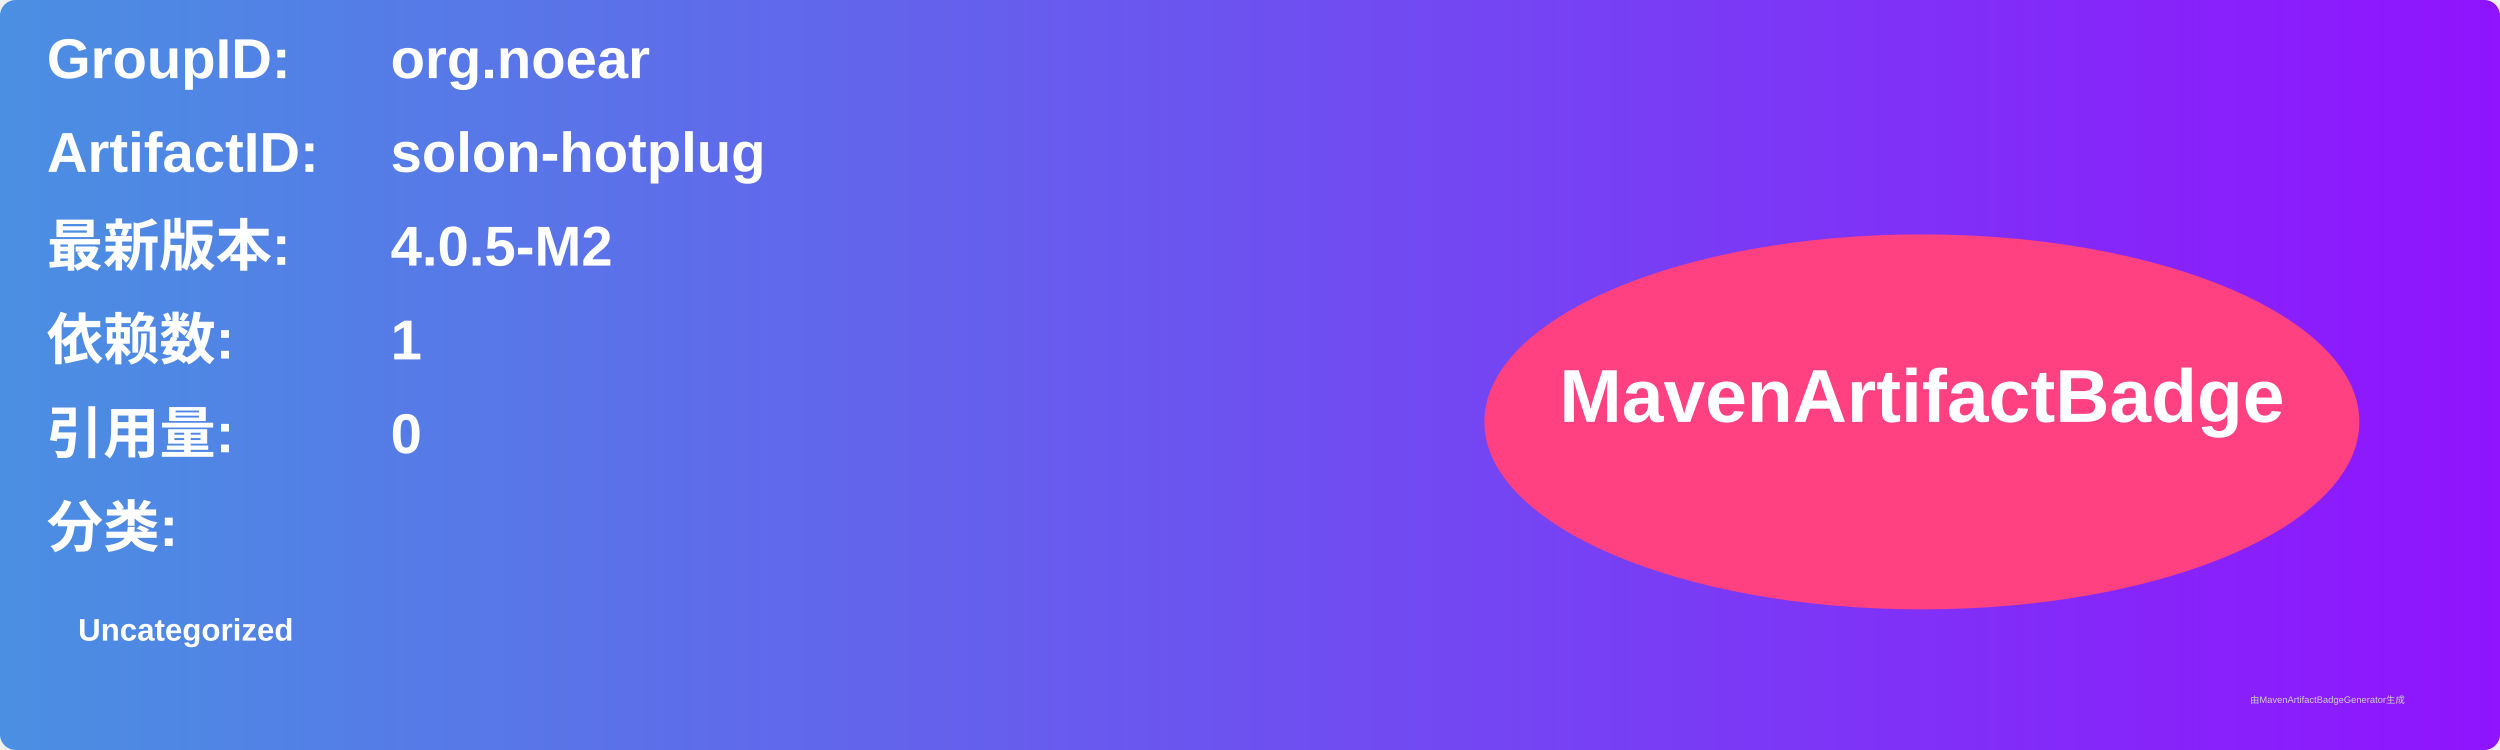
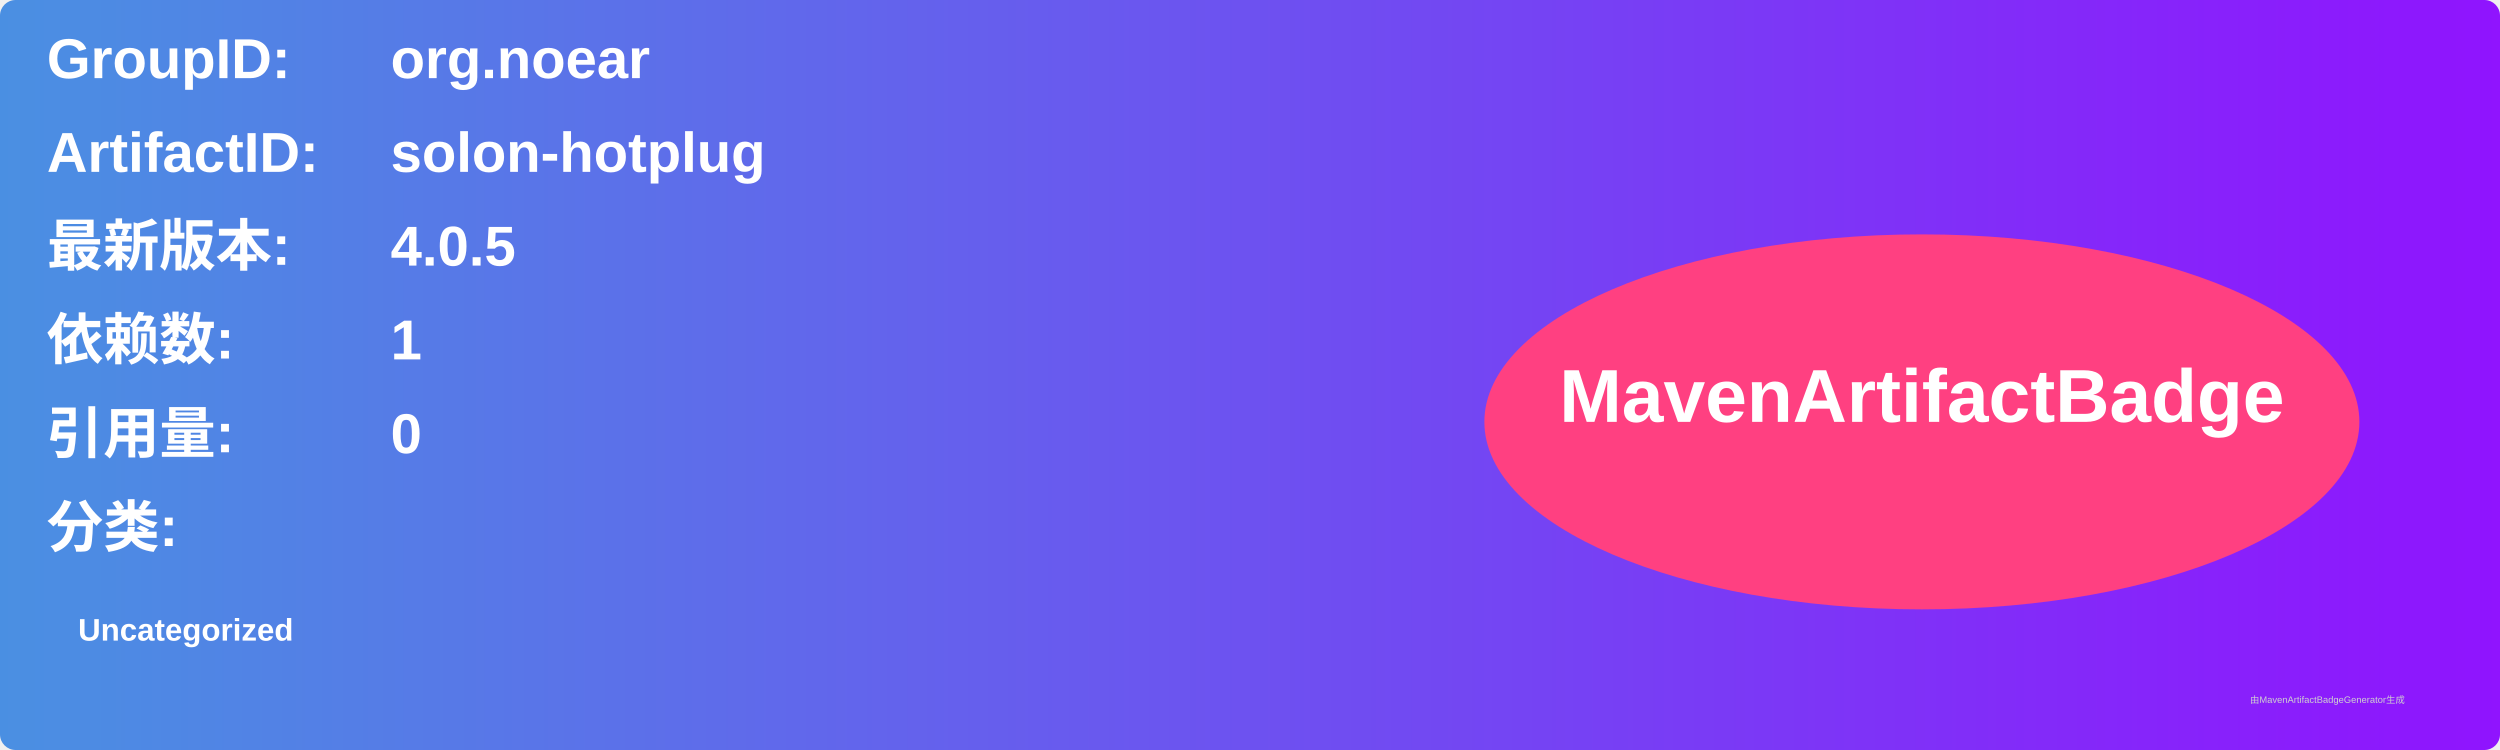
<svg xmlns="http://www.w3.org/2000/svg" width="800" height="240" viewBox="0 0 800 240">
  <linearGradient id="grad" x1="0%" y1="0%" x2="100%" y2="0%">
    <stop offset="0%" stop-color="#4a90e2" />
    <stop offset="100%" stop-color="#9013fe" />
  </linearGradient>
  <rect width="100%" height="100%" rx="5" ry="5" fill="url(#grad)" />
  <g transform="translate(15, 15)">
    <text x="0" y="10" font-family="Arial" font-size="18" fill="white" font-weight="bold" width="260">GroupID:</text>
    <text x="110" y="10" font-family="Arial" font-size="18" fill="white" font-weight="bold" width="460">org.noear</text>
    <text x="0" y="40" font-family="Arial" font-size="18" fill="white" font-weight="bold" width="260">ArtifactID:</text>
    <text x="110" y="40" font-family="Arial" font-size="18" fill="white" font-weight="bold" width="460">solon-hotplug</text>
    <text x="0" y="70" font-family="Arial" font-size="18" fill="white" font-weight="bold">最新版本:</text>
    <text x="110" y="70" font-family="Arial" font-size="18" fill="white" font-weight="bold">
-       <tspan font-weight="bold">4.0.5-M2</tspan>
+       <tspan font-weight="bold">4.0.5</tspan>
    </text>
    <text x="0" y="100" font-family="Arial" font-size="18" fill="white" font-weight="bold">依赖数: </text>
    <text x="110" y="100" font-family="Arial" font-size="18" fill="white">
      <tspan font-weight="bold">1</tspan>
    </text>
    <text x="0" y="130" font-family="Arial" font-size="18" fill="white" font-weight="bold">引用量: </text>
    <text x="110" y="130" font-family="Arial" font-size="18" fill="white">
      <tspan font-weight="bold">0</tspan>
    </text>
    <text x="0" y="160" font-family="Arial" font-size="18" fill="white" font-weight="bold">分类:</text>
    <text x="10" y="190" font-family="Arial" font-size="10" fill="white">
      <tspan font-weight="bold">Uncategorized</tspan>
    </text>
    <ellipse cx="600" cy="120" rx="140" ry="60" fill="#ff4081" />
    <text x="600" y="120" text-anchor="middle" font-family="Arial" font-size="24" fill="white" font-weight="bold">MavenArtifactBadge</text>
  </g>
  <text x="720" y="225" font-family="Arial" font-size="3" fill="#d0d0d0">由MavenArtifactBadgeGenerator生成</text>
</svg>
